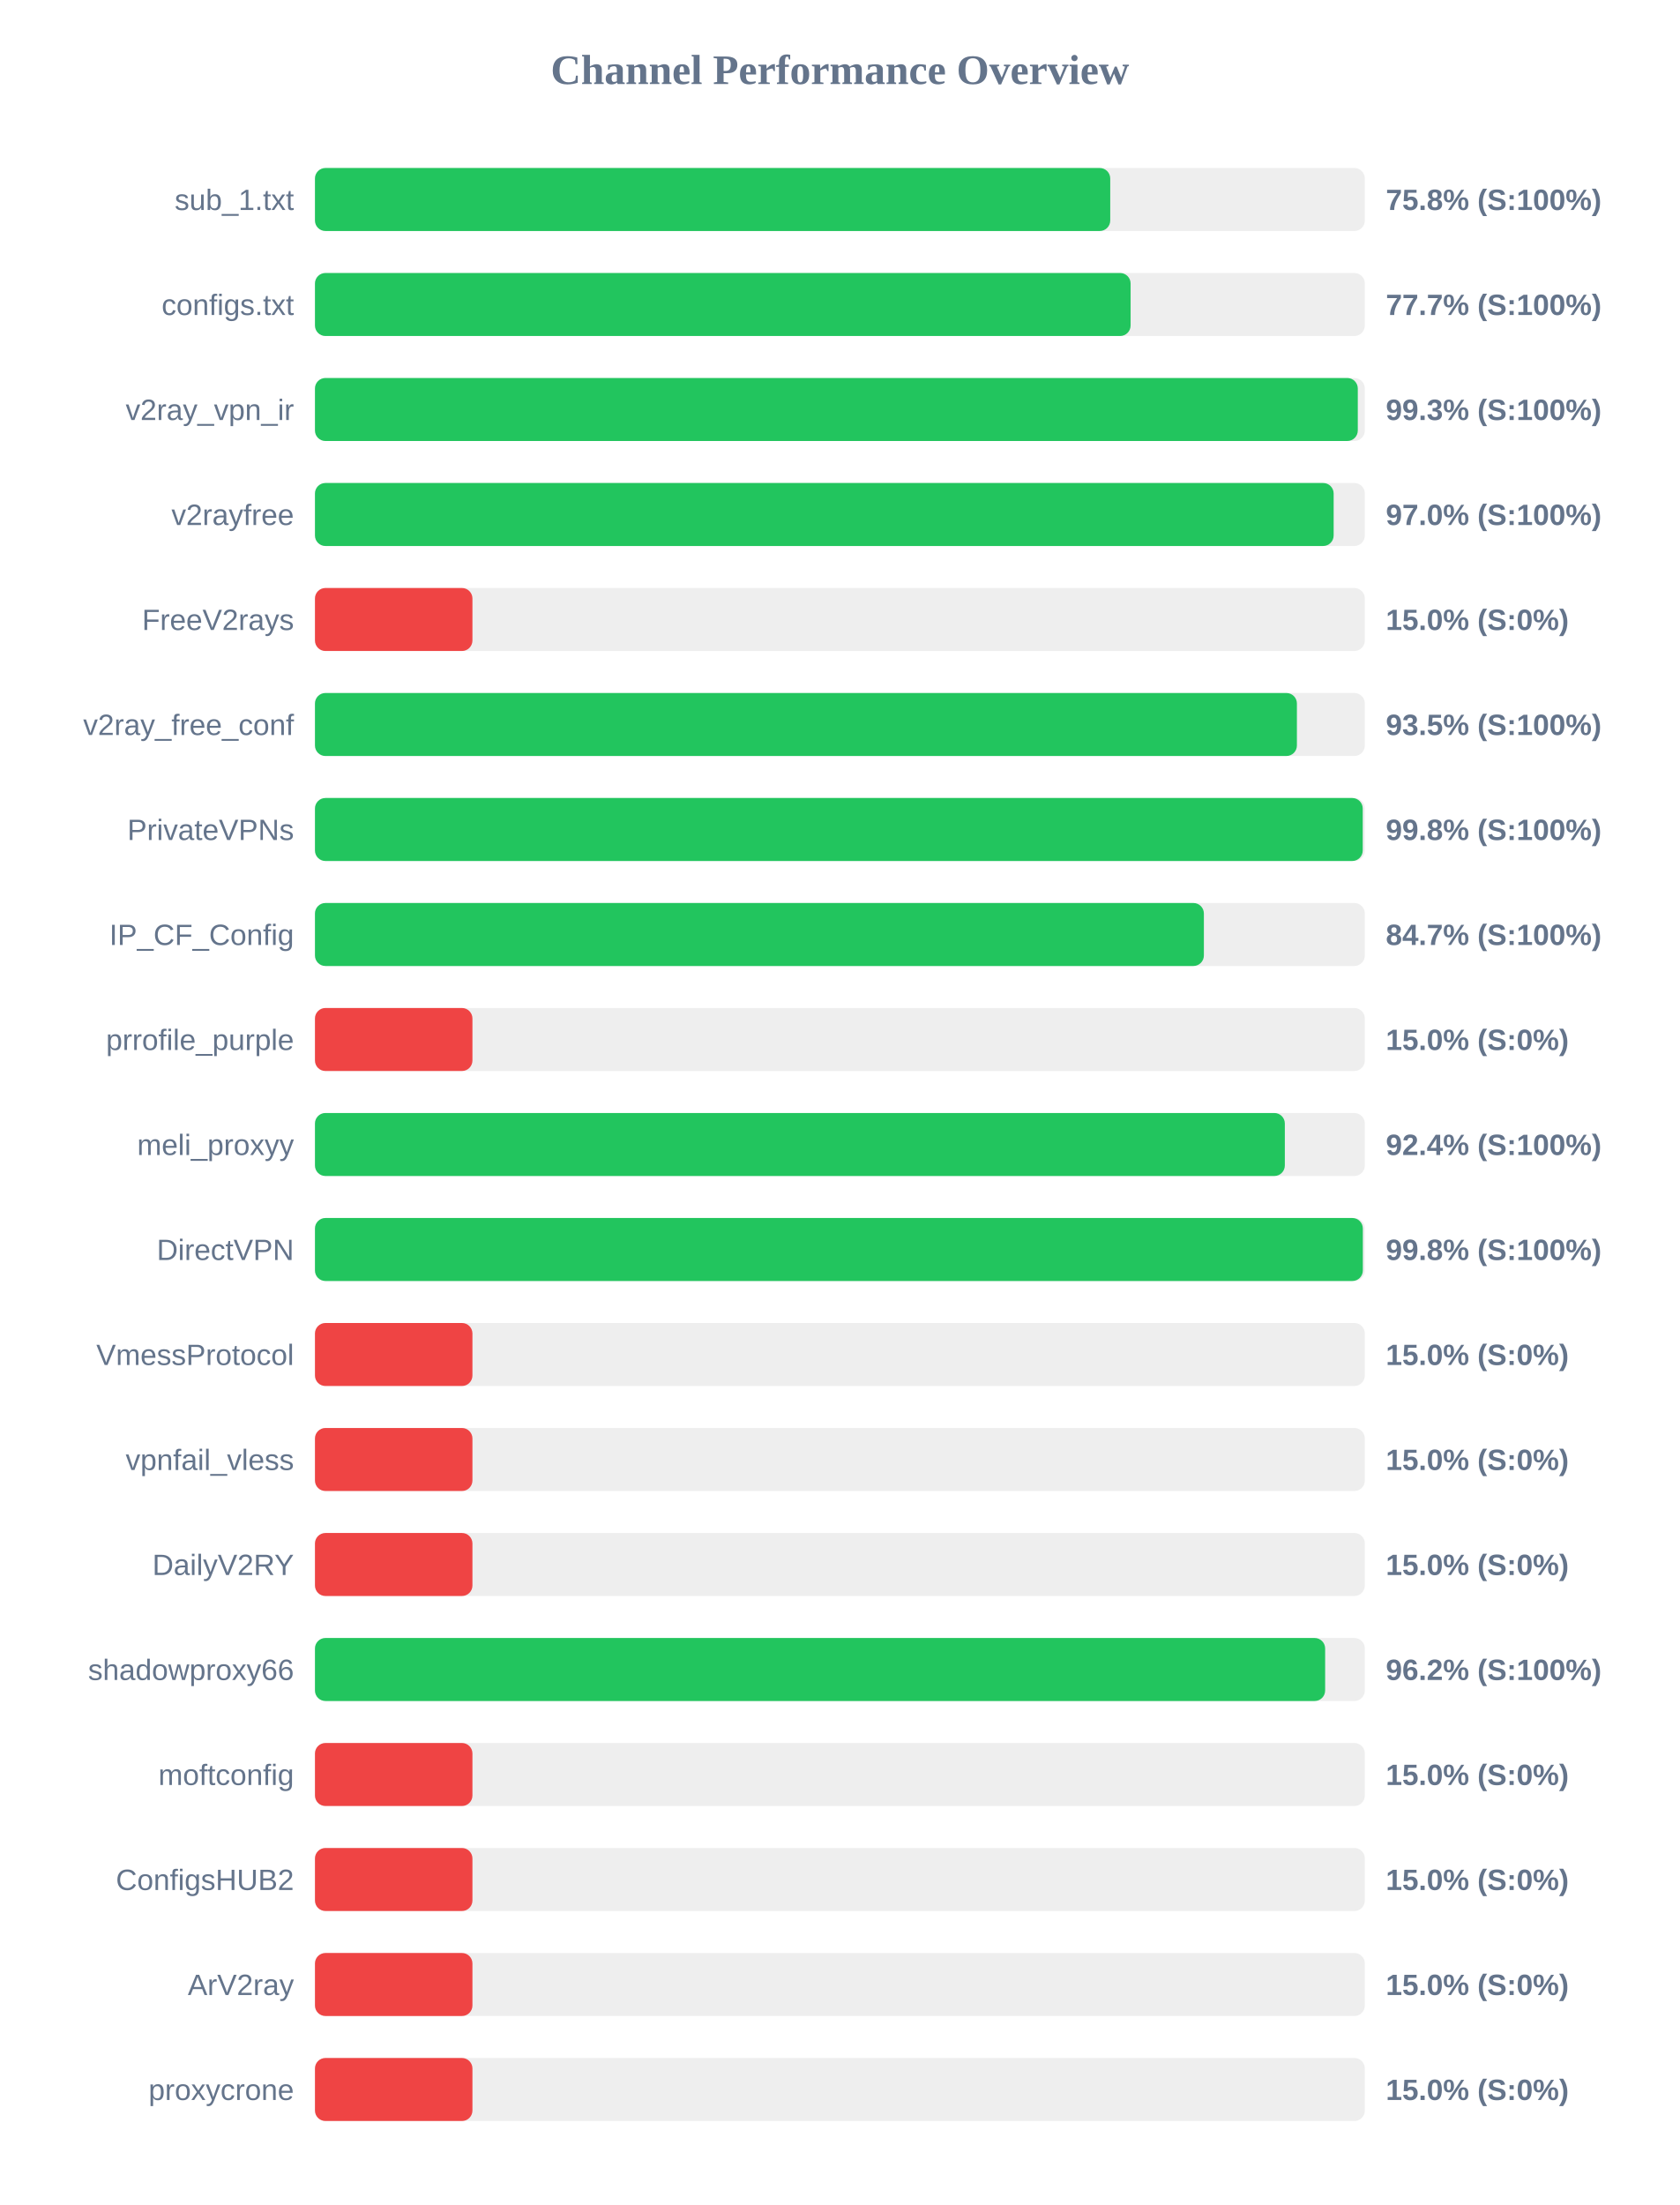
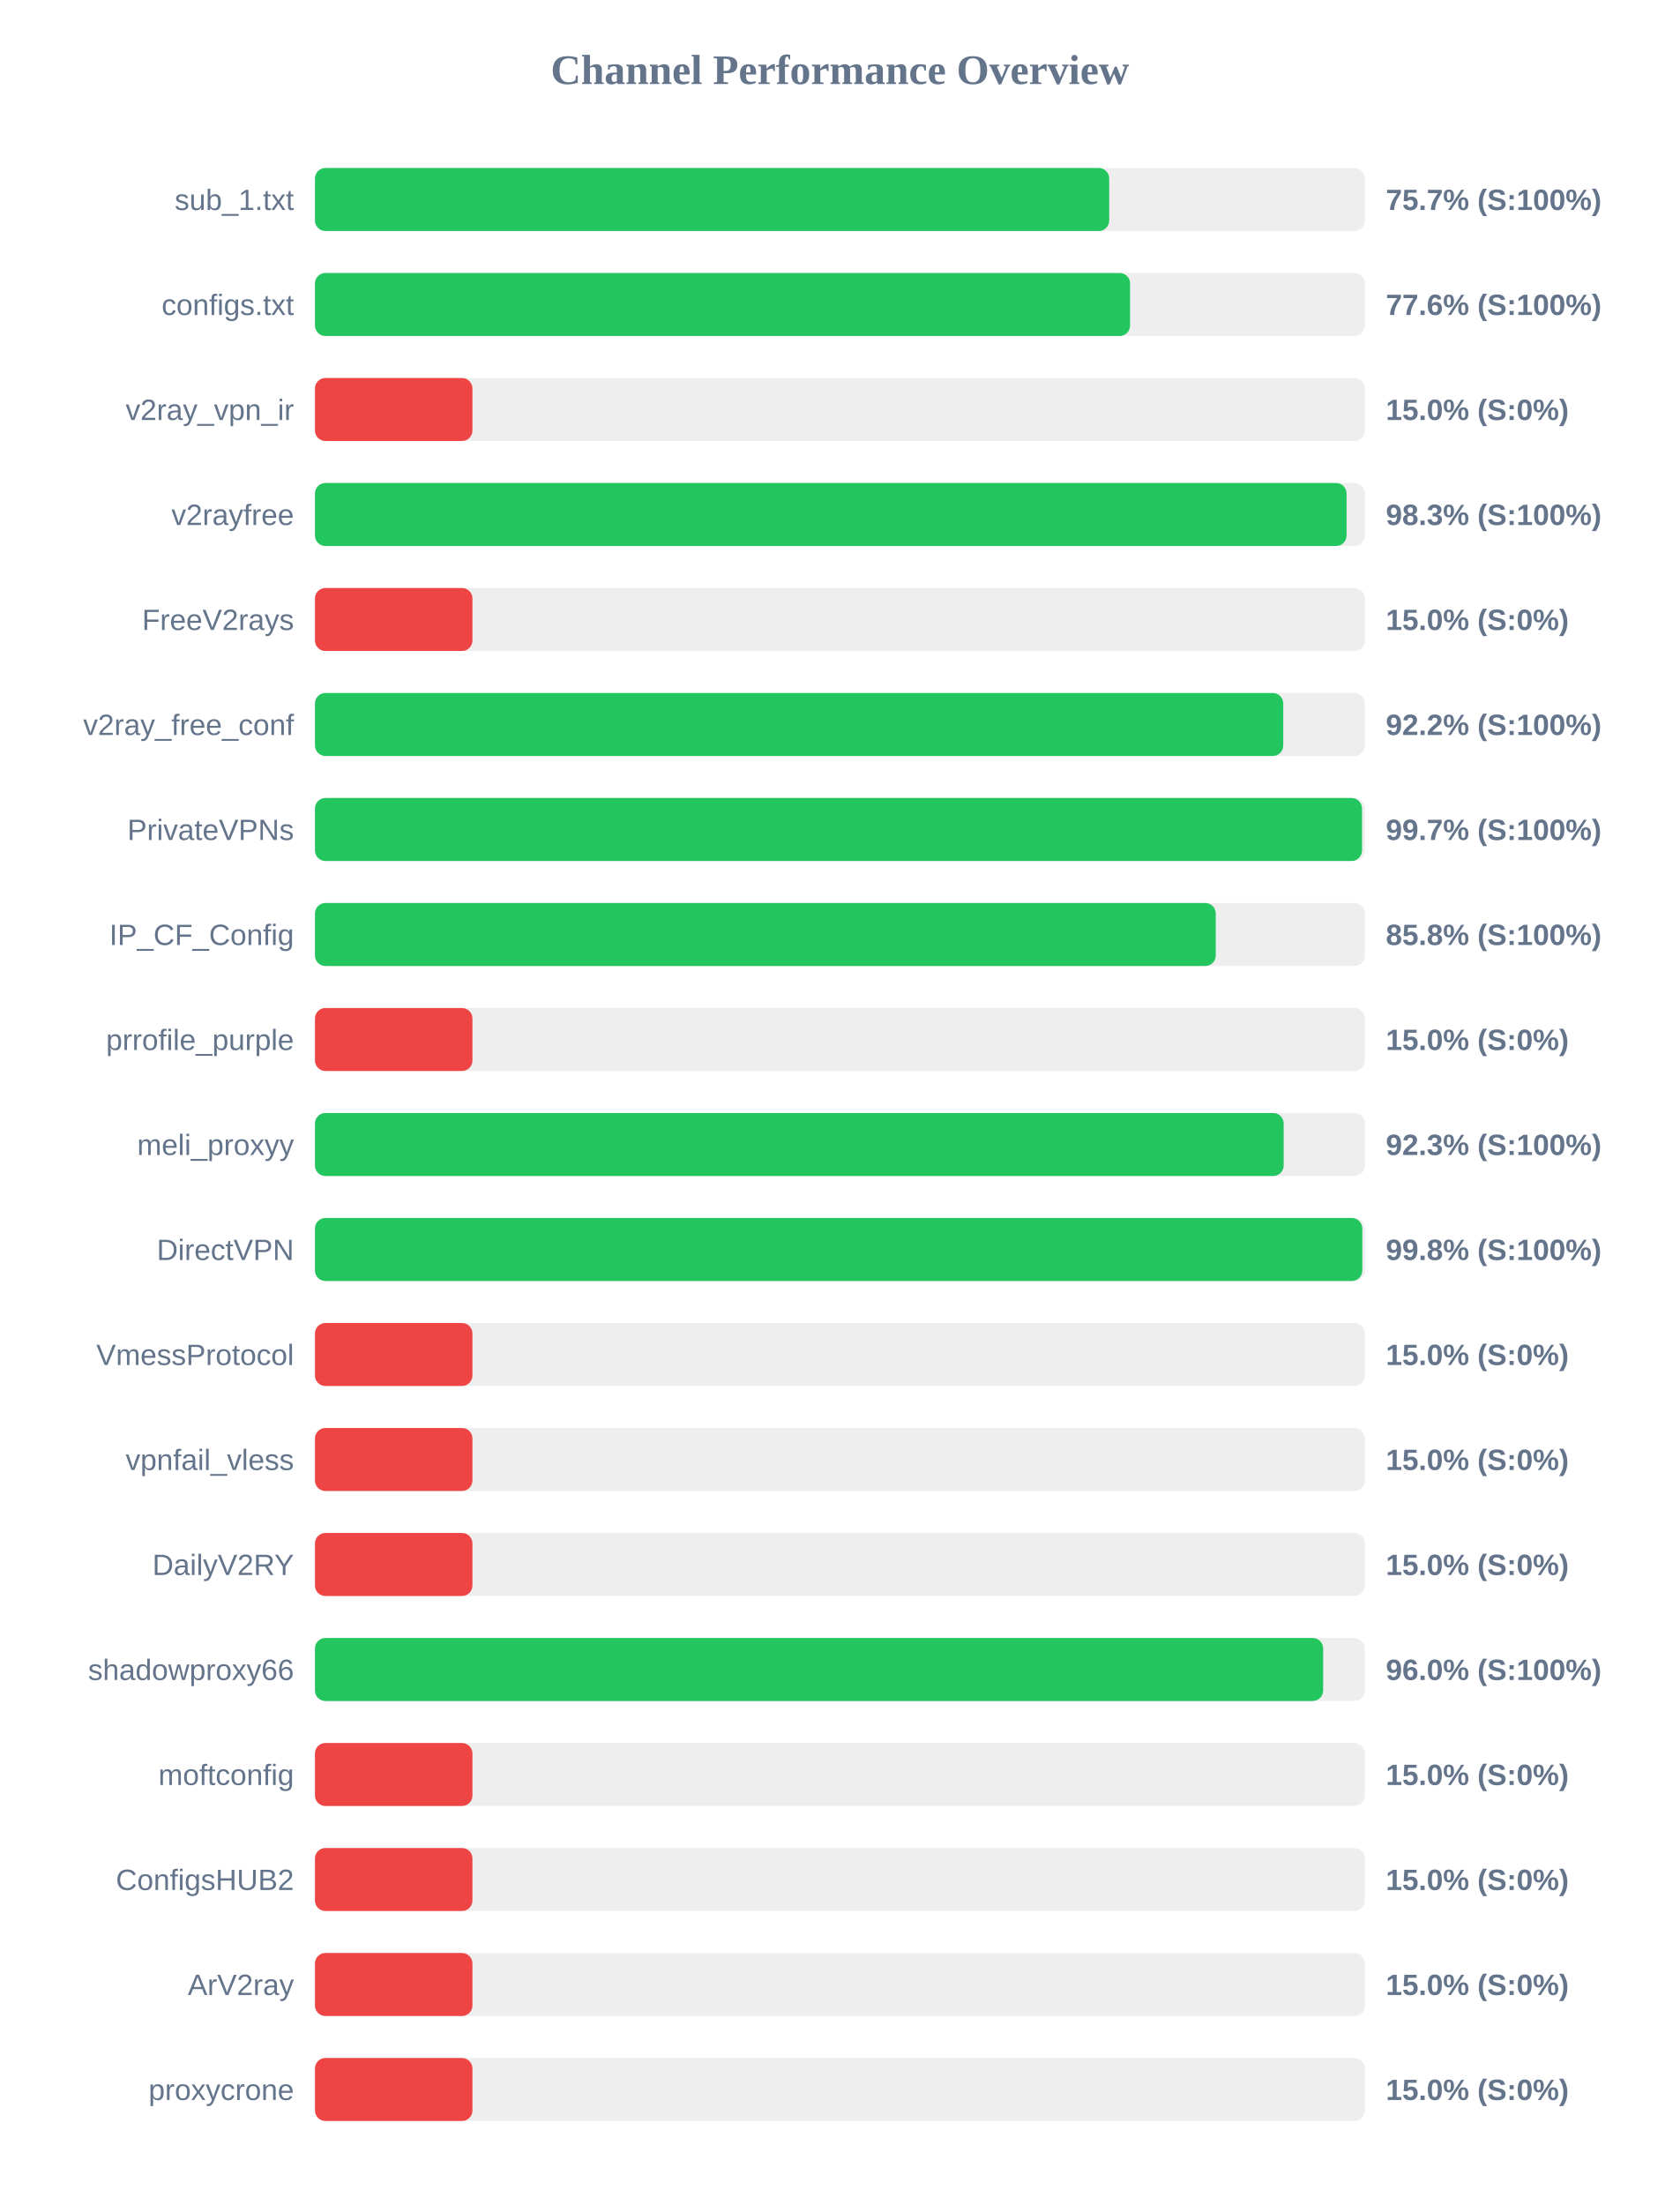
<svg xmlns="http://www.w3.org/2000/svg" width="800" height="1050" version="1.1">
  <style>
        .row { font: 14px Arial; fill: #64748b; }
        .score { font: bold 14px Arial; fill: #64748b; }
    </style>
  <text x="400" y="40" text-anchor="middle" font-size="20px" font-weight="bold" fill="#64748b">Channel Performance Overview</text>
  <rect x="150" y="80" width="500" height="30" fill="#eee" rx="5" />
-   <rect x="150" y="80" width="378.75" height="30" fill="#22c55e" rx="5" />
+   <rect x="150" y="80" width="378.25" height="30" fill="#22c55e" rx="5" />
  <text x="140" y="100" text-anchor="end" class="row">sub_1.txt</text>
-   <text x="660" y="100" text-anchor="start" class="score">75.8% (S:100%)</text>
+   <text x="660" y="100" text-anchor="start" class="score">75.7% (S:100%)</text>
  <rect x="150" y="130" width="500" height="30" fill="#eee" rx="5" />
-   <rect x="150" y="130" width="388.45" height="30" fill="#22c55e" rx="5" />
+   <rect x="150" y="130" width="388.2" height="30" fill="#22c55e" rx="5" />
  <text x="140" y="150" text-anchor="end" class="row">configs.txt</text>
-   <text x="660" y="150" text-anchor="start" class="score">77.7% (S:100%)</text>
+   <text x="660" y="150" text-anchor="start" class="score">77.6% (S:100%)</text>
  <rect x="150" y="180" width="500" height="30" fill="#eee" rx="5" />
-   <rect x="150" y="180" width="496.65" height="30" fill="#22c55e" rx="5" />
+   <rect x="150" y="180" width="75.0" height="30" fill="#ef4444" rx="5" />
  <text x="140" y="200" text-anchor="end" class="row">v2ray_vpn_ir</text>
-   <text x="660" y="200" text-anchor="start" class="score">99.3% (S:100%)</text>
+   <text x="660" y="200" text-anchor="start" class="score">15.0% (S:0%)</text>
  <rect x="150" y="230" width="500" height="30" fill="#eee" rx="5" />
-   <rect x="150" y="230" width="485.15" height="30" fill="#22c55e" rx="5" />
+   <rect x="150" y="230" width="491.3" height="30" fill="#22c55e" rx="5" />
  <text x="140" y="250" text-anchor="end" class="row">v2rayfree</text>
-   <text x="660" y="250" text-anchor="start" class="score">97.0% (S:100%)</text>
+   <text x="660" y="250" text-anchor="start" class="score">98.3% (S:100%)</text>
  <rect x="150" y="280" width="500" height="30" fill="#eee" rx="5" />
  <rect x="150" y="280" width="75.0" height="30" fill="#ef4444" rx="5" />
  <text x="140" y="300" text-anchor="end" class="row">FreeV2rays</text>
  <text x="660" y="300" text-anchor="start" class="score">15.0% (S:0%)</text>
  <rect x="150" y="330" width="500" height="30" fill="#eee" rx="5" />
-   <rect x="150" y="330" width="467.65" height="30" fill="#22c55e" rx="5" />
+   <rect x="150" y="330" width="461.15" height="30" fill="#22c55e" rx="5" />
  <text x="140" y="350" text-anchor="end" class="row">v2ray_free_conf</text>
-   <text x="660" y="350" text-anchor="start" class="score">93.5% (S:100%)</text>
+   <text x="660" y="350" text-anchor="start" class="score">92.2% (S:100%)</text>
  <rect x="150" y="380" width="500" height="30" fill="#eee" rx="5" />
-   <rect x="150" y="380" width="499.0" height="30" fill="#22c55e" rx="5" />
+   <rect x="150" y="380" width="498.65" height="30" fill="#22c55e" rx="5" />
  <text x="140" y="400" text-anchor="end" class="row">PrivateVPNs</text>
-   <text x="660" y="400" text-anchor="start" class="score">99.8% (S:100%)</text>
+   <text x="660" y="400" text-anchor="start" class="score">99.7% (S:100%)</text>
  <rect x="150" y="430" width="500" height="30" fill="#eee" rx="5" />
-   <rect x="150" y="430" width="423.35" height="30" fill="#22c55e" rx="5" />
+   <rect x="150" y="430" width="429.0" height="30" fill="#22c55e" rx="5" />
  <text x="140" y="450" text-anchor="end" class="row">IP_CF_Config</text>
-   <text x="660" y="450" text-anchor="start" class="score">84.7% (S:100%)</text>
+   <text x="660" y="450" text-anchor="start" class="score">85.8% (S:100%)</text>
  <rect x="150" y="480" width="500" height="30" fill="#eee" rx="5" />
  <rect x="150" y="480" width="75.0" height="30" fill="#ef4444" rx="5" />
  <text x="140" y="500" text-anchor="end" class="row">prrofile_purple</text>
  <text x="660" y="500" text-anchor="start" class="score">15.0% (S:0%)</text>
  <rect x="150" y="530" width="500" height="30" fill="#eee" rx="5" />
-   <rect x="150" y="530" width="461.9" height="30" fill="#22c55e" rx="5" />
+   <rect x="150" y="530" width="461.35" height="30" fill="#22c55e" rx="5" />
  <text x="140" y="550" text-anchor="end" class="row">meli_proxyy</text>
-   <text x="660" y="550" text-anchor="start" class="score">92.4% (S:100%)</text>
+   <text x="660" y="550" text-anchor="start" class="score">92.3% (S:100%)</text>
  <rect x="150" y="580" width="500" height="30" fill="#eee" rx="5" />
-   <rect x="150" y="580" width="499.05" height="30" fill="#22c55e" rx="5" />
+   <rect x="150" y="580" width="498.8" height="30" fill="#22c55e" rx="5" />
  <text x="140" y="600" text-anchor="end" class="row">DirectVPN</text>
  <text x="660" y="600" text-anchor="start" class="score">99.8% (S:100%)</text>
  <rect x="150" y="630" width="500" height="30" fill="#eee" rx="5" />
  <rect x="150" y="630" width="75.0" height="30" fill="#ef4444" rx="5" />
  <text x="140" y="650" text-anchor="end" class="row">VmessProtocol</text>
  <text x="660" y="650" text-anchor="start" class="score">15.0% (S:0%)</text>
  <rect x="150" y="680" width="500" height="30" fill="#eee" rx="5" />
  <rect x="150" y="680" width="75.0" height="30" fill="#ef4444" rx="5" />
  <text x="140" y="700" text-anchor="end" class="row">vpnfail_vless</text>
  <text x="660" y="700" text-anchor="start" class="score">15.0% (S:0%)</text>
  <rect x="150" y="730" width="500" height="30" fill="#eee" rx="5" />
  <rect x="150" y="730" width="75.0" height="30" fill="#ef4444" rx="5" />
  <text x="140" y="750" text-anchor="end" class="row">DailyV2RY</text>
  <text x="660" y="750" text-anchor="start" class="score">15.0% (S:0%)</text>
  <rect x="150" y="780" width="500" height="30" fill="#eee" rx="5" />
-   <rect x="150" y="780" width="481.1" height="30" fill="#22c55e" rx="5" />
+   <rect x="150" y="780" width="480.15" height="30" fill="#22c55e" rx="5" />
  <text x="140" y="800" text-anchor="end" class="row">shadowproxy66</text>
-   <text x="660" y="800" text-anchor="start" class="score">96.2% (S:100%)</text>
+   <text x="660" y="800" text-anchor="start" class="score">96.0% (S:100%)</text>
  <rect x="150" y="830" width="500" height="30" fill="#eee" rx="5" />
  <rect x="150" y="830" width="75.0" height="30" fill="#ef4444" rx="5" />
  <text x="140" y="850" text-anchor="end" class="row">moftconfig</text>
  <text x="660" y="850" text-anchor="start" class="score">15.0% (S:0%)</text>
  <rect x="150" y="880" width="500" height="30" fill="#eee" rx="5" />
  <rect x="150" y="880" width="75.0" height="30" fill="#ef4444" rx="5" />
  <text x="140" y="900" text-anchor="end" class="row">ConfigsHUB2</text>
  <text x="660" y="900" text-anchor="start" class="score">15.0% (S:0%)</text>
  <rect x="150" y="930" width="500" height="30" fill="#eee" rx="5" />
  <rect x="150" y="930" width="75.0" height="30" fill="#ef4444" rx="5" />
  <text x="140" y="950" text-anchor="end" class="row">ArV2ray</text>
  <text x="660" y="950" text-anchor="start" class="score">15.0% (S:0%)</text>
  <rect x="150" y="980" width="500" height="30" fill="#eee" rx="5" />
  <rect x="150" y="980" width="75.0" height="30" fill="#ef4444" rx="5" />
  <text x="140" y="1000" text-anchor="end" class="row">proxycrone</text>
  <text x="660" y="1000" text-anchor="start" class="score">15.0% (S:0%)</text>
</svg>
